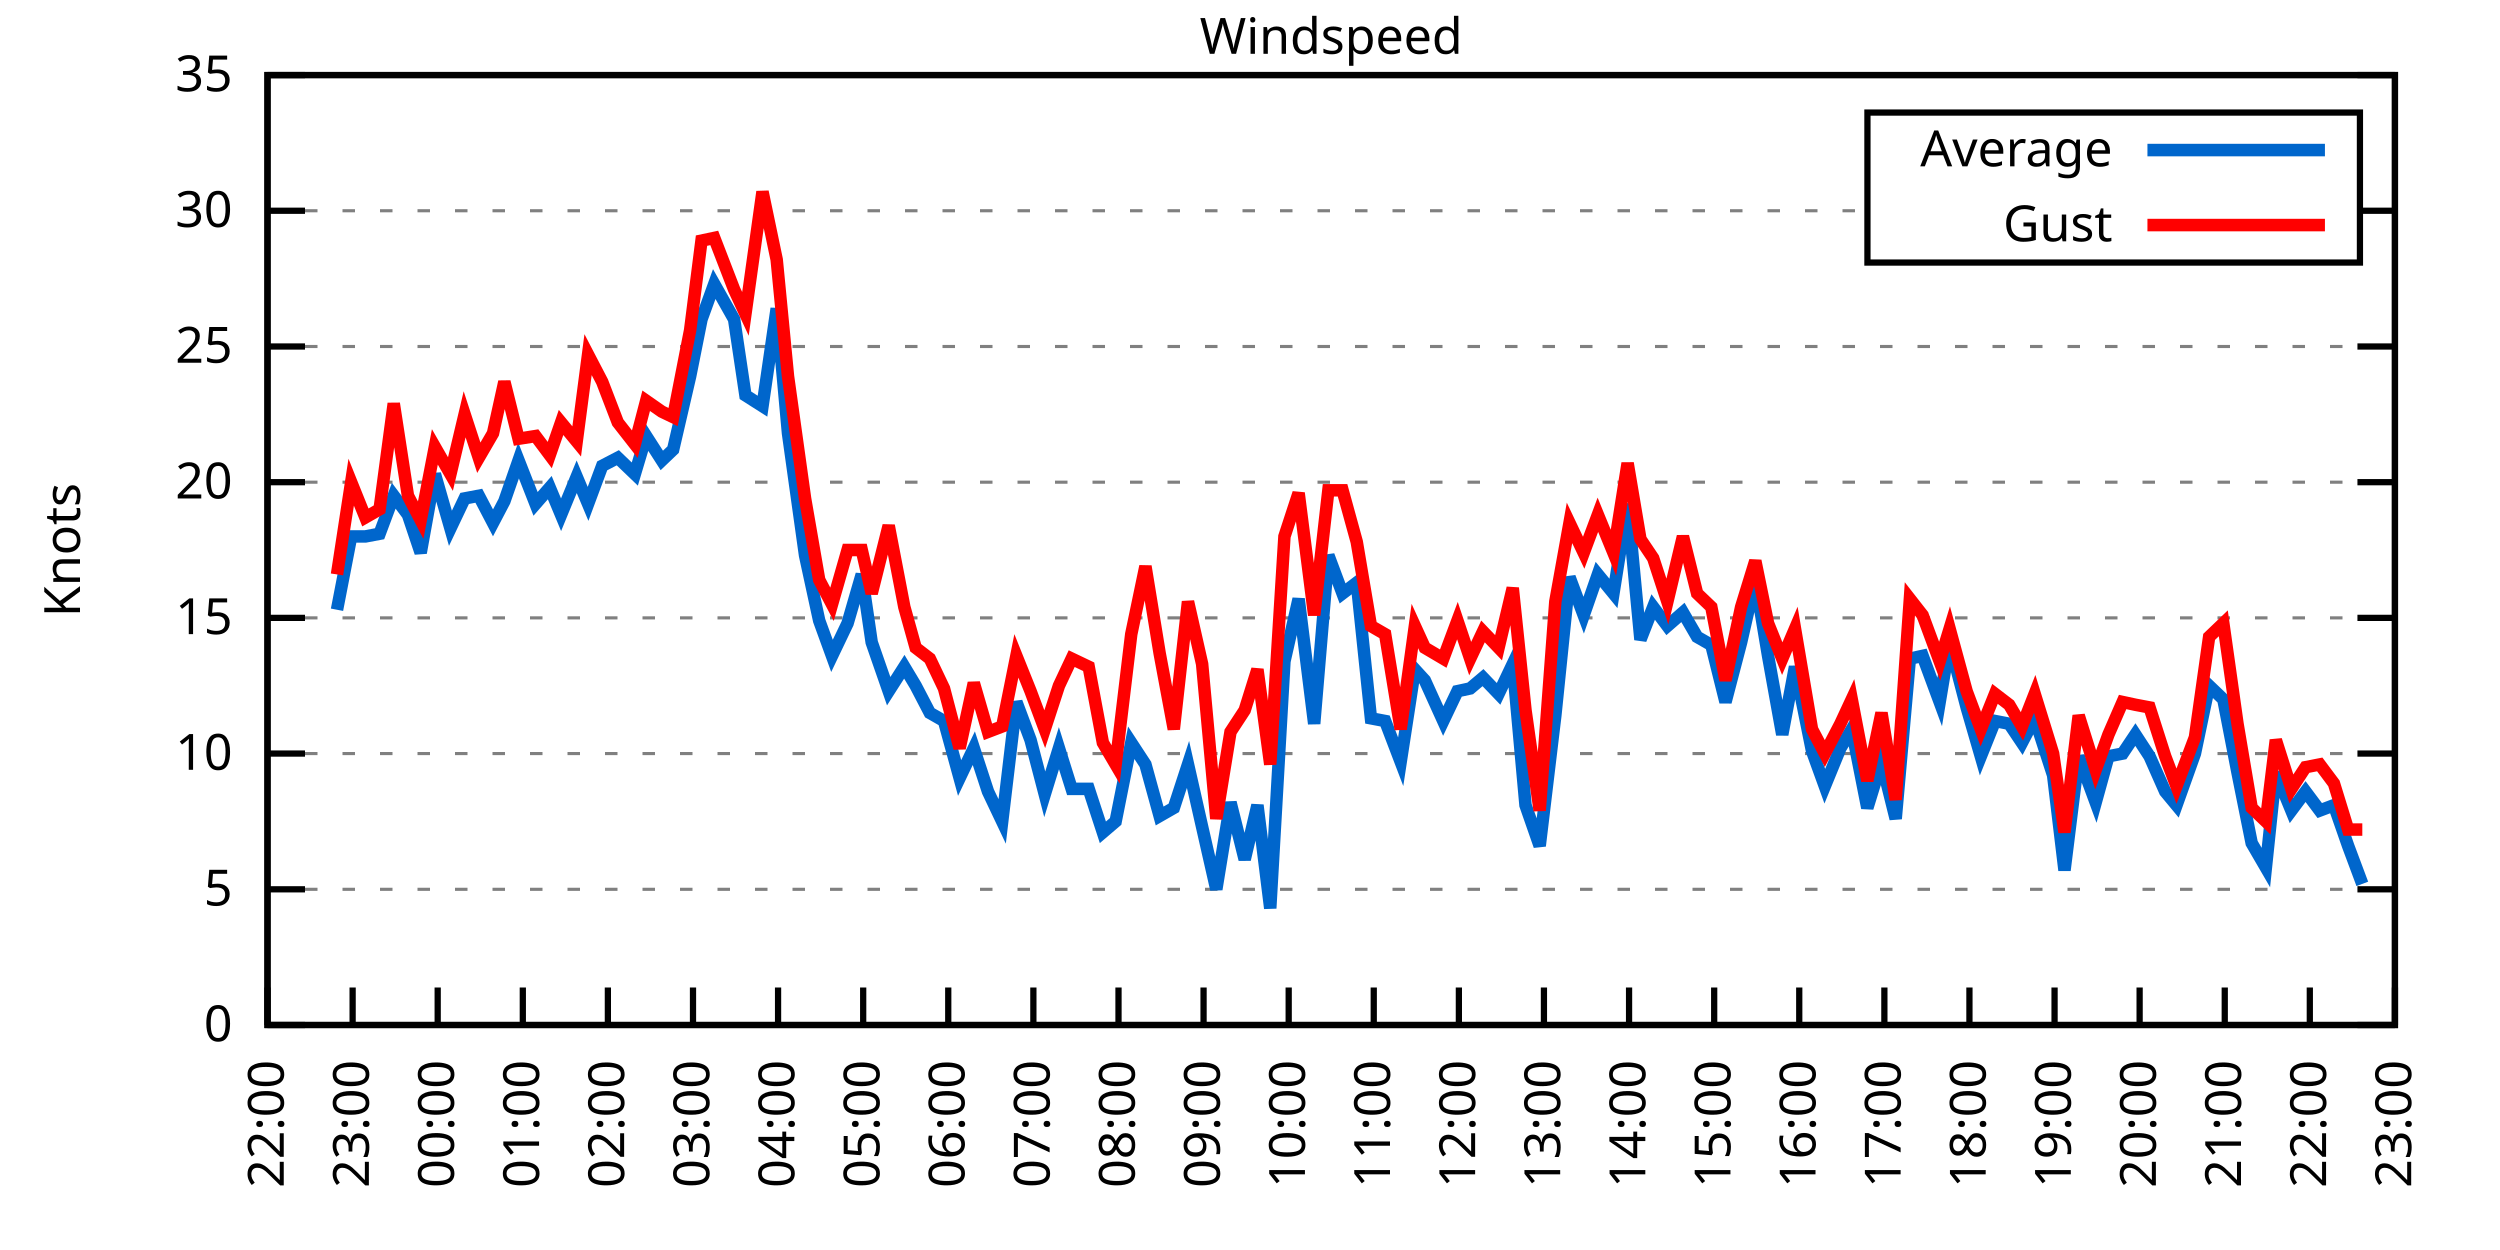
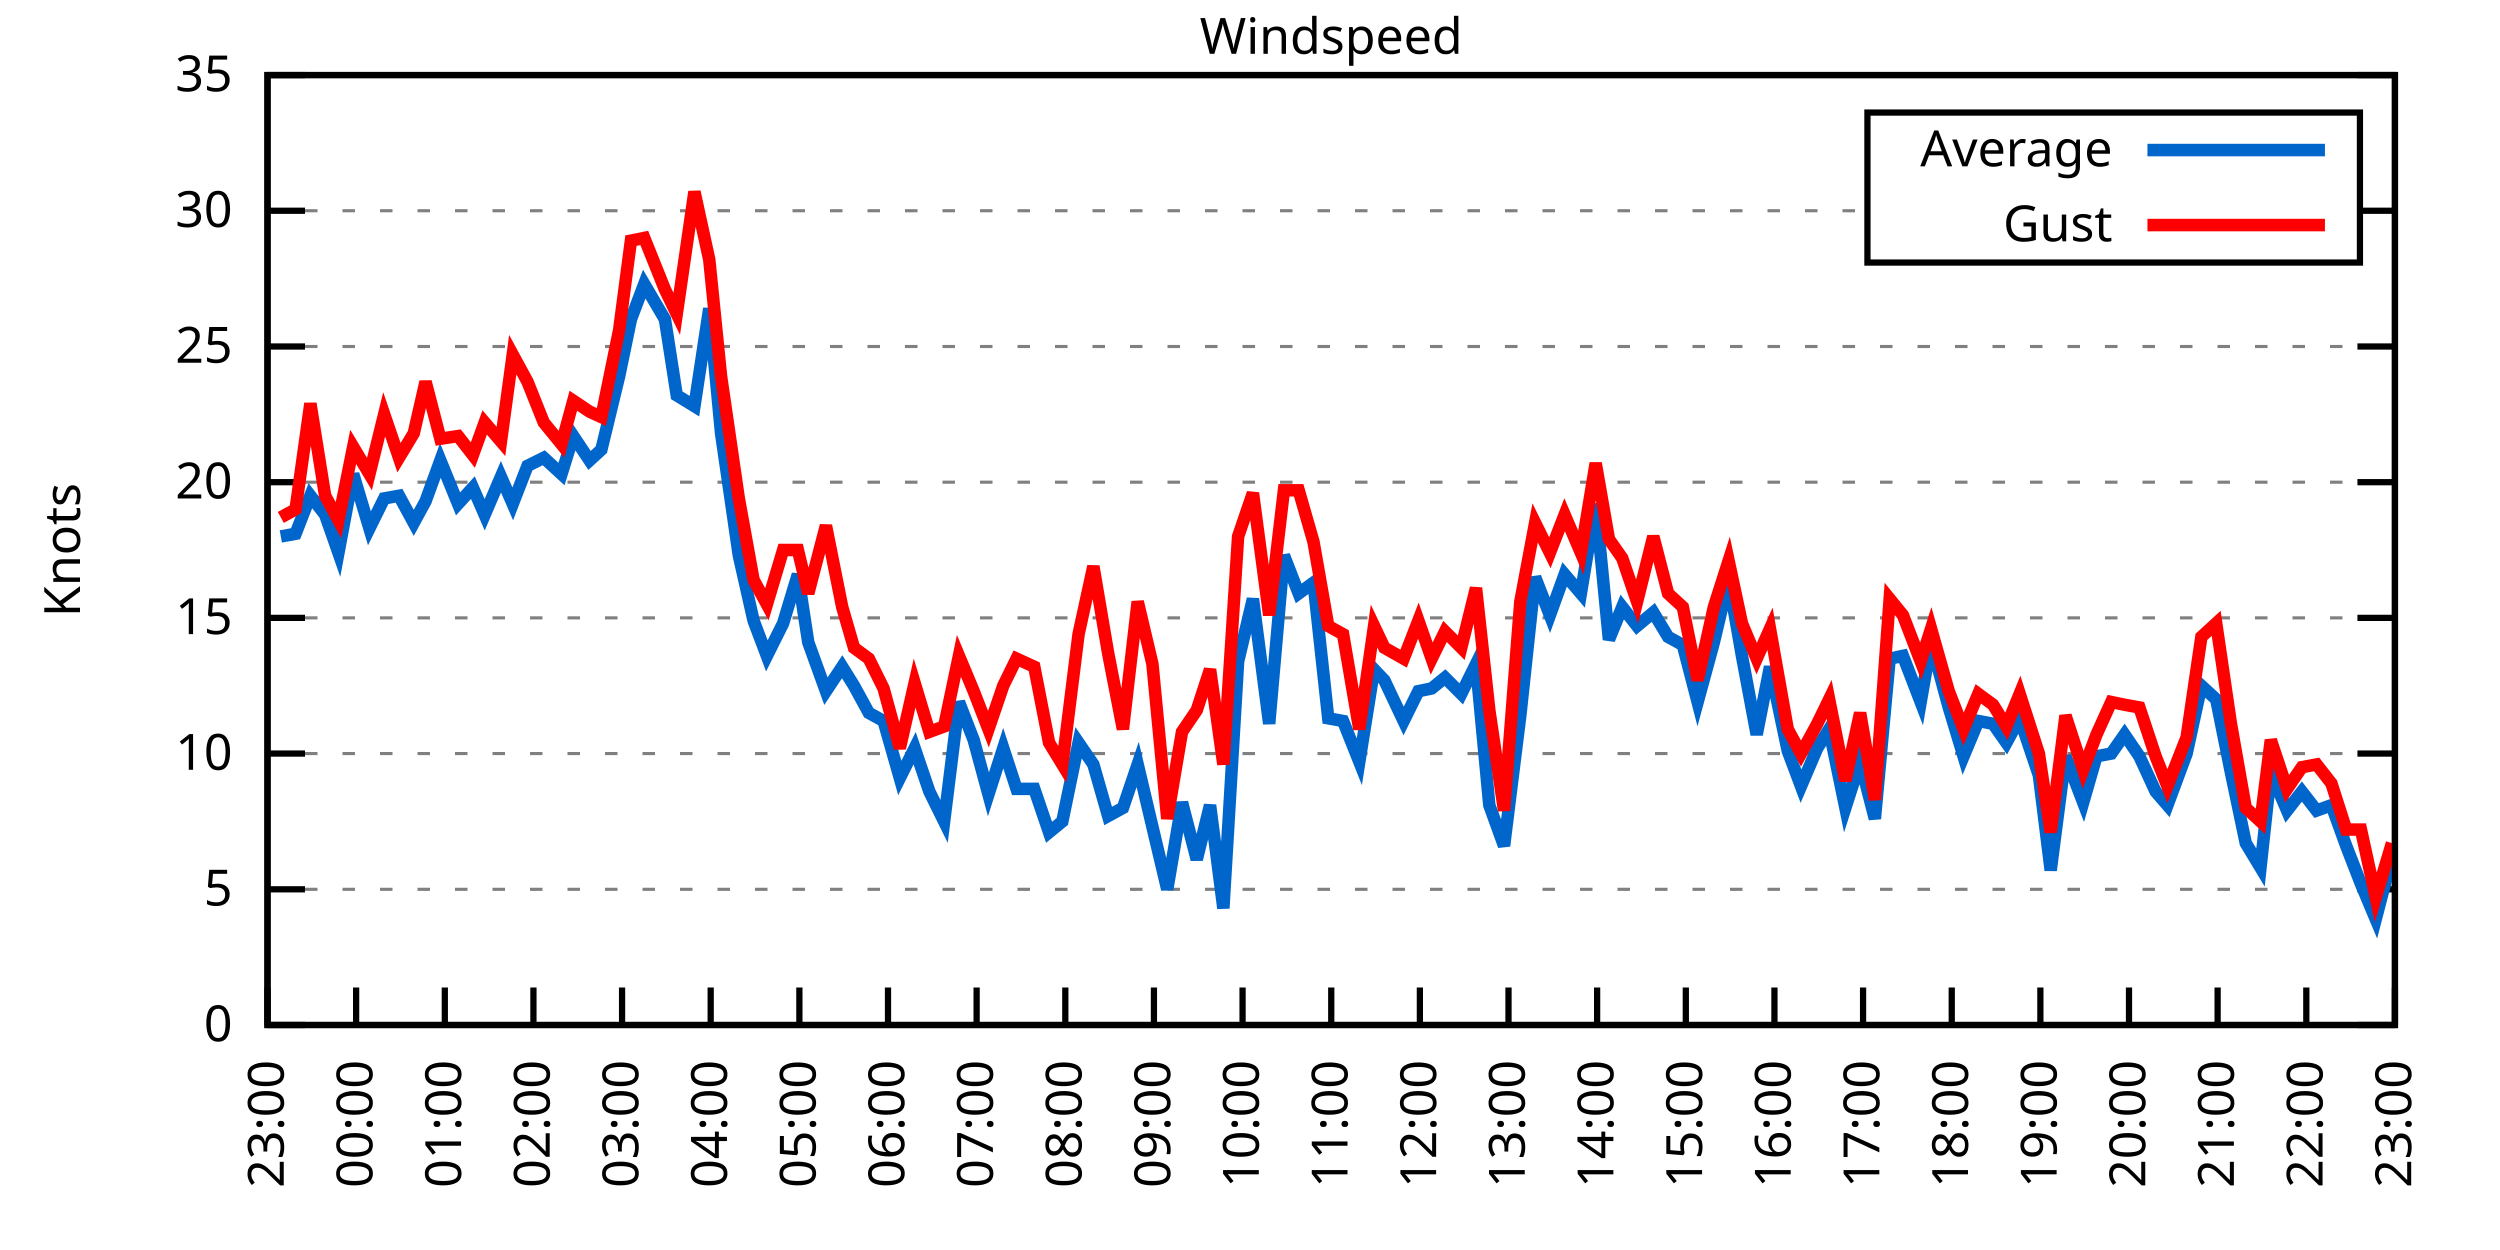
<svg xmlns="http://www.w3.org/2000/svg" xmlns:xlink="http://www.w3.org/1999/xlink" width="400" height="200" viewBox="0 0 400 200">
  <g id="gnuplot_canvas">
    <rect x="0" y="0" width="400" height="200" fill="none" />
    <defs>
      <circle id="gpDot" r="0.5" stroke-width="0.5" stroke="currentColor" />
      <path id="gpPt0" stroke-width="0.333" stroke="currentColor" d="M-1,0 h2 M0,-1 v2" />
      <path id="gpPt1" stroke-width="0.333" stroke="currentColor" d="M-1,-1 L1,1 M1,-1 L-1,1" />
      <path id="gpPt2" stroke-width="0.333" stroke="currentColor" d="M-1,0 L1,0 M0,-1 L0,1 M-1,-1 L1,1 M-1,1 L1,-1" />
      <rect id="gpPt3" stroke-width="0.333" stroke="currentColor" x="-1" y="-1" width="2" height="2" />
      <rect id="gpPt4" stroke-width="0.333" stroke="currentColor" fill="currentColor" x="-1" y="-1" width="2" height="2" />
      <circle id="gpPt5" stroke-width="0.333" stroke="currentColor" cx="0" cy="0" r="1" />
      <use xlink:href="#gpPt5" id="gpPt6" fill="currentColor" stroke="none" />
      <path id="gpPt7" stroke-width="0.333" stroke="currentColor" d="M0,-1.33 L-1.33,0.67 L1.33,0.67 z" />
      <use xlink:href="#gpPt7" id="gpPt8" fill="currentColor" stroke="none" />
      <use xlink:href="#gpPt7" id="gpPt9" stroke="currentColor" transform="rotate(180)" />
      <use xlink:href="#gpPt9" id="gpPt10" fill="currentColor" stroke="none" />
      <use xlink:href="#gpPt3" id="gpPt11" stroke="currentColor" transform="rotate(45)" />
      <use xlink:href="#gpPt11" id="gpPt12" fill="currentColor" stroke="none" />
      <path id="gpPt13" stroke-width="0.333" stroke="currentColor" d="M0,1.330 L1.265,0.411 L0.782,-1.067 L-0.782,-1.076 L-1.265,0.411 z" />
      <use xlink:href="#gpPt13" id="gpPt14" fill="currentColor" stroke="none" />
      <filter id="textbox" filterUnits="objectBoundingBox" x="0" y="0" height="1" width="1">
        <feFlood flood-color="white" flood-opacity="1" result="bgnd" />
        <feComposite in="SourceGraphic" in2="bgnd" operator="atop" />
      </filter>
      <filter id="greybox" filterUnits="objectBoundingBox" x="0" y="0" height="1" width="1">
        <feFlood flood-color="lightgrey" flood-opacity="1" result="grey" />
        <feComposite in="SourceGraphic" in2="grey" operator="atop" />
      </filter>
    </defs>
    <g fill="none" color="white" stroke="currentColor" stroke-width="1.00" stroke-linecap="butt" stroke-linejoin="miter">
</g>
    <g fill="none" color="black" stroke="currentColor" stroke-width="1.00" stroke-linecap="butt" stroke-linejoin="miter">
      <g stroke="none" shape-rendering="crispEdges">
        <polygon fill="rgb(255, 255, 255)" points="42.80,164.00 383.18,164.00 383.18,12.02 42.80,12.02 " />
      </g>
    </g>
    <g fill="none" color="black" stroke="currentColor" stroke-width="1.00" stroke-linecap="butt" stroke-linejoin="miter">
</g>
    <g fill="none" color="black" stroke="black" stroke-width="0.50" stroke-linecap="butt" stroke-linejoin="miter">
</g>
    <g fill="none" color="gray" stroke="currentColor" stroke-width="0.50" stroke-linecap="butt" stroke-linejoin="miter">
      <path stroke="gray" stroke-dasharray="2,4" class="gridline" d="M42.80,164.00 L383.19,164.00  " />
    </g>
    <g fill="none" color="gray" stroke="gray" stroke-width="1.00" stroke-linecap="butt" stroke-linejoin="miter">
</g>
    <g fill="none" color="black" stroke="currentColor" stroke-width="1.00" stroke-linecap="butt" stroke-linejoin="miter">
      <path stroke="black" d="M42.80,164.00 L48.80,164.00 M383.19,164.00 L377.19,164.00  " />
      <g transform="translate(37.20,166.60)" stroke="none" fill="black" font-family="Sans" font-size="8.00" text-anchor="end">
        <text>
          <tspan font-family="Sans"> 0</tspan>
        </text>
      </g>
    </g>
    <g fill="none" color="black" stroke="currentColor" stroke-width="1.00" stroke-linecap="butt" stroke-linejoin="miter">
</g>
    <g fill="none" color="black" stroke="black" stroke-width="0.50" stroke-linecap="butt" stroke-linejoin="miter">
</g>
    <g fill="none" color="gray" stroke="currentColor" stroke-width="0.50" stroke-linecap="butt" stroke-linejoin="miter">
      <path stroke="gray" stroke-dasharray="2,4" class="gridline" d="M42.80,142.29 L383.19,142.29  " />
    </g>
    <g fill="none" color="gray" stroke="gray" stroke-width="1.00" stroke-linecap="butt" stroke-linejoin="miter">
</g>
    <g fill="none" color="black" stroke="currentColor" stroke-width="1.00" stroke-linecap="butt" stroke-linejoin="miter">
      <path stroke="black" d="M42.80,142.29 L48.80,142.29 M383.19,142.29 L377.19,142.29  " />
      <g transform="translate(37.20,144.89)" stroke="none" fill="black" font-family="Sans" font-size="8.00" text-anchor="end">
        <text>
          <tspan font-family="Sans"> 5</tspan>
        </text>
      </g>
    </g>
    <g fill="none" color="black" stroke="currentColor" stroke-width="1.00" stroke-linecap="butt" stroke-linejoin="miter">
</g>
    <g fill="none" color="black" stroke="black" stroke-width="0.50" stroke-linecap="butt" stroke-linejoin="miter">
</g>
    <g fill="none" color="gray" stroke="currentColor" stroke-width="0.50" stroke-linecap="butt" stroke-linejoin="miter">
      <path stroke="gray" stroke-dasharray="2,4" class="gridline" d="M42.80,120.57 L383.19,120.57  " />
    </g>
    <g fill="none" color="gray" stroke="gray" stroke-width="1.00" stroke-linecap="butt" stroke-linejoin="miter">
</g>
    <g fill="none" color="black" stroke="currentColor" stroke-width="1.00" stroke-linecap="butt" stroke-linejoin="miter">
      <path stroke="black" d="M42.80,120.57 L48.80,120.57 M383.19,120.57 L377.19,120.57  " />
      <g transform="translate(37.20,123.17)" stroke="none" fill="black" font-family="Sans" font-size="8.00" text-anchor="end">
        <text>
          <tspan font-family="Sans"> 10</tspan>
        </text>
      </g>
    </g>
    <g fill="none" color="black" stroke="currentColor" stroke-width="1.00" stroke-linecap="butt" stroke-linejoin="miter">
</g>
    <g fill="none" color="black" stroke="black" stroke-width="0.50" stroke-linecap="butt" stroke-linejoin="miter">
</g>
    <g fill="none" color="gray" stroke="currentColor" stroke-width="0.50" stroke-linecap="butt" stroke-linejoin="miter">
      <path stroke="gray" stroke-dasharray="2,4" class="gridline" d="M42.80,98.86 L383.19,98.86  " />
    </g>
    <g fill="none" color="gray" stroke="gray" stroke-width="1.00" stroke-linecap="butt" stroke-linejoin="miter">
</g>
    <g fill="none" color="black" stroke="currentColor" stroke-width="1.00" stroke-linecap="butt" stroke-linejoin="miter">
      <path stroke="black" d="M42.80,98.86 L48.80,98.86 M383.19,98.86 L377.19,98.86  " />
      <g transform="translate(37.20,101.46)" stroke="none" fill="black" font-family="Sans" font-size="8.00" text-anchor="end">
        <text>
          <tspan font-family="Sans"> 15</tspan>
        </text>
      </g>
    </g>
    <g fill="none" color="black" stroke="currentColor" stroke-width="1.00" stroke-linecap="butt" stroke-linejoin="miter">
</g>
    <g fill="none" color="black" stroke="black" stroke-width="0.50" stroke-linecap="butt" stroke-linejoin="miter">
</g>
    <g fill="none" color="gray" stroke="currentColor" stroke-width="0.50" stroke-linecap="butt" stroke-linejoin="miter">
      <path stroke="gray" stroke-dasharray="2,4" class="gridline" d="M42.80,77.15 L383.19,77.15  " />
    </g>
    <g fill="none" color="gray" stroke="gray" stroke-width="1.00" stroke-linecap="butt" stroke-linejoin="miter">
</g>
    <g fill="none" color="black" stroke="currentColor" stroke-width="1.00" stroke-linecap="butt" stroke-linejoin="miter">
      <path stroke="black" d="M42.80,77.15 L48.80,77.15 M383.19,77.15 L377.19,77.15  " />
      <g transform="translate(37.20,79.75)" stroke="none" fill="black" font-family="Sans" font-size="8.00" text-anchor="end">
        <text>
          <tspan font-family="Sans"> 20</tspan>
        </text>
      </g>
    </g>
    <g fill="none" color="black" stroke="currentColor" stroke-width="1.00" stroke-linecap="butt" stroke-linejoin="miter">
</g>
    <g fill="none" color="black" stroke="black" stroke-width="0.50" stroke-linecap="butt" stroke-linejoin="miter">
</g>
    <g fill="none" color="gray" stroke="currentColor" stroke-width="0.50" stroke-linecap="butt" stroke-linejoin="miter">
      <path stroke="gray" stroke-dasharray="2,4" class="gridline" d="M42.80,55.44 L383.19,55.44  " />
    </g>
    <g fill="none" color="gray" stroke="gray" stroke-width="1.00" stroke-linecap="butt" stroke-linejoin="miter">
</g>
    <g fill="none" color="black" stroke="currentColor" stroke-width="1.00" stroke-linecap="butt" stroke-linejoin="miter">
      <path stroke="black" d="M42.80,55.44 L48.80,55.44 M383.19,55.44 L377.19,55.44  " />
      <g transform="translate(37.20,58.04)" stroke="none" fill="black" font-family="Sans" font-size="8.00" text-anchor="end">
        <text>
          <tspan font-family="Sans"> 25</tspan>
        </text>
      </g>
    </g>
    <g fill="none" color="black" stroke="currentColor" stroke-width="1.00" stroke-linecap="butt" stroke-linejoin="miter">
</g>
    <g fill="none" color="black" stroke="black" stroke-width="0.50" stroke-linecap="butt" stroke-linejoin="miter">
</g>
    <g fill="none" color="gray" stroke="currentColor" stroke-width="0.50" stroke-linecap="butt" stroke-linejoin="miter">
      <path stroke="gray" stroke-dasharray="2,4" class="gridline" d="M42.80,33.72 L298.79,33.72 M377.59,33.72 L383.19,33.72  " />
    </g>
    <g fill="none" color="gray" stroke="gray" stroke-width="1.00" stroke-linecap="butt" stroke-linejoin="miter">
</g>
    <g fill="none" color="black" stroke="currentColor" stroke-width="1.00" stroke-linecap="butt" stroke-linejoin="miter">
      <path stroke="black" d="M42.80,33.72 L48.80,33.72 M383.19,33.72 L377.19,33.72  " />
      <g transform="translate(37.20,36.32)" stroke="none" fill="black" font-family="Sans" font-size="8.00" text-anchor="end">
        <text>
          <tspan font-family="Sans"> 30</tspan>
        </text>
      </g>
    </g>
    <g fill="none" color="black" stroke="currentColor" stroke-width="1.00" stroke-linecap="butt" stroke-linejoin="miter">
</g>
    <g fill="none" color="black" stroke="black" stroke-width="0.50" stroke-linecap="butt" stroke-linejoin="miter">
</g>
    <g fill="none" color="gray" stroke="currentColor" stroke-width="0.50" stroke-linecap="butt" stroke-linejoin="miter">
      <path stroke="gray" stroke-dasharray="2,4" class="gridline" d="M42.80,12.01 L383.19,12.01  " />
    </g>
    <g fill="none" color="gray" stroke="gray" stroke-width="1.00" stroke-linecap="butt" stroke-linejoin="miter">
</g>
    <g fill="none" color="black" stroke="currentColor" stroke-width="1.00" stroke-linecap="butt" stroke-linejoin="miter">
      <path stroke="black" d="M42.80,12.01 L48.80,12.01 M383.19,12.01 L377.19,12.01  " />
      <g transform="translate(37.20,14.61)" stroke="none" fill="black" font-family="Sans" font-size="8.00" text-anchor="end">
        <text>
          <tspan font-family="Sans"> 35</tspan>
        </text>
      </g>
    </g>
    <g fill="none" color="black" stroke="currentColor" stroke-width="1.00" stroke-linecap="butt" stroke-linejoin="miter">
      <path stroke="black" d="M42.80,164.00 L42.80,158.00  " />
      <g transform="translate(45.40,169.60) rotate(270.00)" stroke="none" fill="black" font-family="Sans" font-size="8.00" text-anchor="end">
        <text>
-           <tspan font-family="Sans">22:00</tspan>
-         </text>
-       </g>
-     </g>
-     <g fill="none" color="black" stroke="currentColor" stroke-width="1.00" stroke-linecap="butt" stroke-linejoin="miter">
-       <path stroke="black" d="M56.42,164.00 L56.42,158.00  " />
-       <g transform="translate(59.02,169.60) rotate(270.00)" stroke="none" fill="black" font-family="Sans" font-size="8.00" text-anchor="end">
-         <text>
          <tspan font-family="Sans">23:00</tspan>
        </text>
      </g>
    </g>
    <g fill="none" color="black" stroke="currentColor" stroke-width="1.00" stroke-linecap="butt" stroke-linejoin="miter">
-       <path stroke="black" d="M70.03,164.00 L70.03,158.00  " />
-       <g transform="translate(72.63,169.60) rotate(270.00)" stroke="none" fill="black" font-family="Sans" font-size="8.00" text-anchor="end">
+       <path stroke="black" d="M56.98,164.00 L56.98,158.00  " />
+       <g transform="translate(59.58,169.60) rotate(270.00)" stroke="none" fill="black" font-family="Sans" font-size="8.00" text-anchor="end">
        <text>
          <tspan font-family="Sans">00:00</tspan>
        </text>
      </g>
    </g>
    <g fill="none" color="black" stroke="currentColor" stroke-width="1.00" stroke-linecap="butt" stroke-linejoin="miter">
-       <path stroke="black" d="M83.65,164.00 L83.65,158.00  " />
-       <g transform="translate(86.25,169.60) rotate(270.00)" stroke="none" fill="black" font-family="Sans" font-size="8.00" text-anchor="end">
+       <path stroke="black" d="M71.17,164.00 L71.17,158.00  " />
+       <g transform="translate(73.77,169.60) rotate(270.00)" stroke="none" fill="black" font-family="Sans" font-size="8.00" text-anchor="end">
        <text>
          <tspan font-family="Sans">01:00</tspan>
        </text>
      </g>
    </g>
    <g fill="none" color="black" stroke="currentColor" stroke-width="1.00" stroke-linecap="butt" stroke-linejoin="miter">
-       <path stroke="black" d="M97.26,164.00 L97.26,158.00  " />
-       <g transform="translate(99.86,169.60) rotate(270.00)" stroke="none" fill="black" font-family="Sans" font-size="8.00" text-anchor="end">
+       <path stroke="black" d="M85.35,164.00 L85.35,158.00  " />
+       <g transform="translate(87.95,169.60) rotate(270.00)" stroke="none" fill="black" font-family="Sans" font-size="8.00" text-anchor="end">
        <text>
          <tspan font-family="Sans">02:00</tspan>
        </text>
      </g>
    </g>
    <g fill="none" color="black" stroke="currentColor" stroke-width="1.00" stroke-linecap="butt" stroke-linejoin="miter">
-       <path stroke="black" d="M110.88,164.00 L110.88,158.00  " />
-       <g transform="translate(113.48,169.60) rotate(270.00)" stroke="none" fill="black" font-family="Sans" font-size="8.00" text-anchor="end">
+       <path stroke="black" d="M99.53,164.00 L99.53,158.00  " />
+       <g transform="translate(102.13,169.60) rotate(270.00)" stroke="none" fill="black" font-family="Sans" font-size="8.00" text-anchor="end">
        <text>
          <tspan font-family="Sans">03:00</tspan>
        </text>
      </g>
    </g>
    <g fill="none" color="black" stroke="currentColor" stroke-width="1.00" stroke-linecap="butt" stroke-linejoin="miter">
-       <path stroke="black" d="M124.49,164.00 L124.49,158.00  " />
-       <g transform="translate(127.09,169.60) rotate(270.00)" stroke="none" fill="black" font-family="Sans" font-size="8.00" text-anchor="end">
+       <path stroke="black" d="M113.71,164.00 L113.71,158.00  " />
+       <g transform="translate(116.31,169.60) rotate(270.00)" stroke="none" fill="black" font-family="Sans" font-size="8.00" text-anchor="end">
        <text>
          <tspan font-family="Sans">04:00</tspan>
        </text>
      </g>
    </g>
    <g fill="none" color="black" stroke="currentColor" stroke-width="1.00" stroke-linecap="butt" stroke-linejoin="miter">
-       <path stroke="black" d="M138.11,164.00 L138.11,158.00  " />
-       <g transform="translate(140.71,169.60) rotate(270.00)" stroke="none" fill="black" font-family="Sans" font-size="8.00" text-anchor="end">
+       <path stroke="black" d="M127.90,164.00 L127.90,158.00  " />
+       <g transform="translate(130.50,169.60) rotate(270.00)" stroke="none" fill="black" font-family="Sans" font-size="8.00" text-anchor="end">
        <text>
          <tspan font-family="Sans">05:00</tspan>
        </text>
      </g>
    </g>
    <g fill="none" color="black" stroke="currentColor" stroke-width="1.00" stroke-linecap="butt" stroke-linejoin="miter">
-       <path stroke="black" d="M151.72,164.00 L151.72,158.00  " />
-       <g transform="translate(154.32,169.60) rotate(270.00)" stroke="none" fill="black" font-family="Sans" font-size="8.00" text-anchor="end">
+       <path stroke="black" d="M142.08,164.00 L142.08,158.00  " />
+       <g transform="translate(144.68,169.60) rotate(270.00)" stroke="none" fill="black" font-family="Sans" font-size="8.00" text-anchor="end">
        <text>
          <tspan font-family="Sans">06:00</tspan>
        </text>
      </g>
    </g>
    <g fill="none" color="black" stroke="currentColor" stroke-width="1.00" stroke-linecap="butt" stroke-linejoin="miter">
-       <path stroke="black" d="M165.34,164.00 L165.34,158.00  " />
-       <g transform="translate(167.94,169.60) rotate(270.00)" stroke="none" fill="black" font-family="Sans" font-size="8.00" text-anchor="end">
+       <path stroke="black" d="M156.26,164.00 L156.26,158.00  " />
+       <g transform="translate(158.86,169.60) rotate(270.00)" stroke="none" fill="black" font-family="Sans" font-size="8.00" text-anchor="end">
        <text>
          <tspan font-family="Sans">07:00</tspan>
        </text>
      </g>
    </g>
    <g fill="none" color="black" stroke="currentColor" stroke-width="1.00" stroke-linecap="butt" stroke-linejoin="miter">
-       <path stroke="black" d="M178.96,164.00 L178.96,158.00  " />
-       <g transform="translate(181.56,169.60) rotate(270.00)" stroke="none" fill="black" font-family="Sans" font-size="8.00" text-anchor="end">
+       <path stroke="black" d="M170.45,164.00 L170.45,158.00  " />
+       <g transform="translate(173.05,169.60) rotate(270.00)" stroke="none" fill="black" font-family="Sans" font-size="8.00" text-anchor="end">
        <text>
          <tspan font-family="Sans">08:00</tspan>
        </text>
      </g>
    </g>
    <g fill="none" color="black" stroke="currentColor" stroke-width="1.00" stroke-linecap="butt" stroke-linejoin="miter">
-       <path stroke="black" d="M192.57,164.00 L192.57,158.00  " />
-       <g transform="translate(195.17,169.60) rotate(270.00)" stroke="none" fill="black" font-family="Sans" font-size="8.00" text-anchor="end">
+       <path stroke="black" d="M184.63,164.00 L184.63,158.00  " />
+       <g transform="translate(187.23,169.60) rotate(270.00)" stroke="none" fill="black" font-family="Sans" font-size="8.00" text-anchor="end">
        <text>
          <tspan font-family="Sans">09:00</tspan>
        </text>
      </g>
    </g>
    <g fill="none" color="black" stroke="currentColor" stroke-width="1.00" stroke-linecap="butt" stroke-linejoin="miter">
-       <path stroke="black" d="M206.19,164.00 L206.19,158.00  " />
-       <g transform="translate(208.79,169.60) rotate(270.00)" stroke="none" fill="black" font-family="Sans" font-size="8.00" text-anchor="end">
+       <path stroke="black" d="M198.81,164.00 L198.81,158.00  " />
+       <g transform="translate(201.41,169.60) rotate(270.00)" stroke="none" fill="black" font-family="Sans" font-size="8.00" text-anchor="end">
        <text>
          <tspan font-family="Sans">10:00</tspan>
        </text>
      </g>
    </g>
    <g fill="none" color="black" stroke="currentColor" stroke-width="1.00" stroke-linecap="butt" stroke-linejoin="miter">
-       <path stroke="black" d="M219.80,164.00 L219.80,158.00  " />
-       <g transform="translate(222.40,169.60) rotate(270.00)" stroke="none" fill="black" font-family="Sans" font-size="8.00" text-anchor="end">
+       <path stroke="black" d="M213.00,164.00 L213.00,158.00  " />
+       <g transform="translate(215.60,169.60) rotate(270.00)" stroke="none" fill="black" font-family="Sans" font-size="8.00" text-anchor="end">
        <text>
          <tspan font-family="Sans">11:00</tspan>
        </text>
      </g>
    </g>
    <g fill="none" color="black" stroke="currentColor" stroke-width="1.00" stroke-linecap="butt" stroke-linejoin="miter">
-       <path stroke="black" d="M233.42,164.00 L233.42,158.00  " />
-       <g transform="translate(236.02,169.60) rotate(270.00)" stroke="none" fill="black" font-family="Sans" font-size="8.00" text-anchor="end">
+       <path stroke="black" d="M227.18,164.00 L227.18,158.00  " />
+       <g transform="translate(229.78,169.60) rotate(270.00)" stroke="none" fill="black" font-family="Sans" font-size="8.00" text-anchor="end">
        <text>
          <tspan font-family="Sans">12:00</tspan>
        </text>
      </g>
    </g>
    <g fill="none" color="black" stroke="currentColor" stroke-width="1.00" stroke-linecap="butt" stroke-linejoin="miter">
-       <path stroke="black" d="M247.03,164.00 L247.03,158.00  " />
-       <g transform="translate(249.63,169.60) rotate(270.00)" stroke="none" fill="black" font-family="Sans" font-size="8.00" text-anchor="end">
+       <path stroke="black" d="M241.36,164.00 L241.36,158.00  " />
+       <g transform="translate(243.96,169.60) rotate(270.00)" stroke="none" fill="black" font-family="Sans" font-size="8.00" text-anchor="end">
        <text>
          <tspan font-family="Sans">13:00</tspan>
        </text>
      </g>
    </g>
    <g fill="none" color="black" stroke="currentColor" stroke-width="1.00" stroke-linecap="butt" stroke-linejoin="miter">
-       <path stroke="black" d="M260.65,164.00 L260.65,158.00  " />
-       <g transform="translate(263.25,169.60) rotate(270.00)" stroke="none" fill="black" font-family="Sans" font-size="8.00" text-anchor="end">
+       <path stroke="black" d="M255.54,164.00 L255.54,158.00  " />
+       <g transform="translate(258.14,169.60) rotate(270.00)" stroke="none" fill="black" font-family="Sans" font-size="8.00" text-anchor="end">
        <text>
          <tspan font-family="Sans">14:00</tspan>
        </text>
      </g>
    </g>
    <g fill="none" color="black" stroke="currentColor" stroke-width="1.00" stroke-linecap="butt" stroke-linejoin="miter">
-       <path stroke="black" d="M274.27,164.00 L274.27,158.00  " />
-       <g transform="translate(276.87,169.60) rotate(270.00)" stroke="none" fill="black" font-family="Sans" font-size="8.00" text-anchor="end">
+       <path stroke="black" d="M269.73,164.00 L269.73,158.00  " />
+       <g transform="translate(272.33,169.60) rotate(270.00)" stroke="none" fill="black" font-family="Sans" font-size="8.00" text-anchor="end">
        <text>
          <tspan font-family="Sans">15:00</tspan>
        </text>
      </g>
    </g>
    <g fill="none" color="black" stroke="currentColor" stroke-width="1.00" stroke-linecap="butt" stroke-linejoin="miter">
-       <path stroke="black" d="M287.88,164.00 L287.88,158.00  " />
-       <g transform="translate(290.48,169.60) rotate(270.00)" stroke="none" fill="black" font-family="Sans" font-size="8.00" text-anchor="end">
+       <path stroke="black" d="M283.91,164.00 L283.91,158.00  " />
+       <g transform="translate(286.51,169.60) rotate(270.00)" stroke="none" fill="black" font-family="Sans" font-size="8.00" text-anchor="end">
        <text>
          <tspan font-family="Sans">16:00</tspan>
        </text>
      </g>
    </g>
    <g fill="none" color="black" stroke="currentColor" stroke-width="1.00" stroke-linecap="butt" stroke-linejoin="miter">
-       <path stroke="black" d="M301.50,164.00 L301.50,158.00  " />
-       <g transform="translate(304.10,169.60) rotate(270.00)" stroke="none" fill="black" font-family="Sans" font-size="8.00" text-anchor="end">
+       <path stroke="black" d="M298.09,164.00 L298.09,158.00  " />
+       <g transform="translate(300.69,169.60) rotate(270.00)" stroke="none" fill="black" font-family="Sans" font-size="8.00" text-anchor="end">
        <text>
          <tspan font-family="Sans">17:00</tspan>
        </text>
      </g>
    </g>
    <g fill="none" color="black" stroke="currentColor" stroke-width="1.00" stroke-linecap="butt" stroke-linejoin="miter">
-       <path stroke="black" d="M315.11,164.00 L315.11,158.00  " />
-       <g transform="translate(317.71,169.60) rotate(270.00)" stroke="none" fill="black" font-family="Sans" font-size="8.00" text-anchor="end">
+       <path stroke="black" d="M312.28,164.00 L312.28,158.00  " />
+       <g transform="translate(314.88,169.60) rotate(270.00)" stroke="none" fill="black" font-family="Sans" font-size="8.00" text-anchor="end">
        <text>
          <tspan font-family="Sans">18:00</tspan>
        </text>
      </g>
    </g>
    <g fill="none" color="black" stroke="currentColor" stroke-width="1.00" stroke-linecap="butt" stroke-linejoin="miter">
-       <path stroke="black" d="M328.73,164.00 L328.73,158.00  " />
-       <g transform="translate(331.33,169.60) rotate(270.00)" stroke="none" fill="black" font-family="Sans" font-size="8.00" text-anchor="end">
+       <path stroke="black" d="M326.46,164.00 L326.46,158.00  " />
+       <g transform="translate(329.06,169.60) rotate(270.00)" stroke="none" fill="black" font-family="Sans" font-size="8.00" text-anchor="end">
        <text>
          <tspan font-family="Sans">19:00</tspan>
        </text>
      </g>
    </g>
    <g fill="none" color="black" stroke="currentColor" stroke-width="1.00" stroke-linecap="butt" stroke-linejoin="miter">
-       <path stroke="black" d="M342.34,164.00 L342.34,158.00  " />
-       <g transform="translate(344.94,169.60) rotate(270.00)" stroke="none" fill="black" font-family="Sans" font-size="8.00" text-anchor="end">
+       <path stroke="black" d="M340.64,164.00 L340.64,158.00  " />
+       <g transform="translate(343.24,169.60) rotate(270.00)" stroke="none" fill="black" font-family="Sans" font-size="8.00" text-anchor="end">
        <text>
          <tspan font-family="Sans">20:00</tspan>
        </text>
      </g>
    </g>
    <g fill="none" color="black" stroke="currentColor" stroke-width="1.00" stroke-linecap="butt" stroke-linejoin="miter">
-       <path stroke="black" d="M355.96,164.00 L355.96,158.00  " />
-       <g transform="translate(358.56,169.60) rotate(270.00)" stroke="none" fill="black" font-family="Sans" font-size="8.00" text-anchor="end">
+       <path stroke="black" d="M354.82,164.00 L354.82,158.00  " />
+       <g transform="translate(357.42,169.60) rotate(270.00)" stroke="none" fill="black" font-family="Sans" font-size="8.00" text-anchor="end">
        <text>
          <tspan font-family="Sans">21:00</tspan>
        </text>
      </g>
    </g>
    <g fill="none" color="black" stroke="currentColor" stroke-width="1.00" stroke-linecap="butt" stroke-linejoin="miter">
-       <path stroke="black" d="M369.57,164.00 L369.57,158.00  " />
-       <g transform="translate(372.17,169.60) rotate(270.00)" stroke="none" fill="black" font-family="Sans" font-size="8.00" text-anchor="end">
+       <path stroke="black" d="M369.01,164.00 L369.01,158.00  " />
+       <g transform="translate(371.61,169.60) rotate(270.00)" stroke="none" fill="black" font-family="Sans" font-size="8.00" text-anchor="end">
        <text>
          <tspan font-family="Sans">22:00</tspan>
        </text>
      </g>
    </g>
    <g fill="none" color="black" stroke="currentColor" stroke-width="1.00" stroke-linecap="butt" stroke-linejoin="miter">
      <path stroke="black" d="M383.19,164.00 L383.19,158.00  " />
      <g transform="translate(385.79,169.60) rotate(270.00)" stroke="none" fill="black" font-family="Sans" font-size="8.00" text-anchor="end">
        <text>
          <tspan font-family="Sans">23:00</tspan>
        </text>
      </g>
    </g>
    <g fill="none" color="black" stroke="currentColor" stroke-width="1.00" stroke-linecap="butt" stroke-linejoin="miter">
</g>
    <g fill="none" color="black" stroke="currentColor" stroke-width="1.00" stroke-linecap="butt" stroke-linejoin="miter">
      <path stroke="black" d="M42.80,12.01 L42.80,164.00 L383.19,164.00 L383.19,12.01 L42.80,12.01 Z  " />
    </g>
    <g fill="none" color="black" stroke="currentColor" stroke-width="1.00" stroke-linecap="butt" stroke-linejoin="miter">
</g>
    <g fill="none" color="black" stroke="currentColor" stroke-width="1.00" stroke-linecap="butt" stroke-linejoin="miter">
      <path stroke="black" d="M298.79,42.01 L298.79,18.01 L377.59,18.01 L377.59,42.01 L298.79,42.01 Z  " />
    </g>
    <g id="Windspeed_plot_1">
      <g fill="none" color="white" stroke="black" stroke-width="2.00" stroke-linecap="butt" stroke-linejoin="miter">
</g>
      <g fill="none" color="black" stroke="currentColor" stroke-width="2.00" stroke-linecap="butt" stroke-linejoin="miter">
        <g transform="translate(337.99,26.61)" stroke="none" fill="black" font-family="Sans" font-size="8.00" text-anchor="end">
          <text>
            <tspan font-family="Sans">Average</tspan>
          </text>
        </g>
      </g>
      <g fill="none" color="black" stroke="currentColor" stroke-width="2.00" stroke-linecap="butt" stroke-linejoin="miter">
-         <path stroke="rgb(  0, 102, 204)" d="M343.59,24.01 L371.99,24.01 M53.92,97.56 L56.19,85.83 L58.46,85.83 L60.73,85.40 L63.00,79.32 L65.27,82.36   L67.31,88.44 L69.58,75.85 L72.07,84.53 L74.34,79.75 L76.61,79.32 L78.88,83.66 L80.70,80.19 L82.97,73.67   L85.69,80.62 L87.96,78.02 L89.77,82.36 L92.27,76.28 L94.09,80.62 L96.35,74.54 L98.85,73.24 L101.57,75.85   L103.39,69.77 L105.89,73.67 L107.70,71.94 L110.42,60.21 L112.24,51.09 L114.28,45.45 L117.46,51.09 L119.27,63.25   L122.00,64.99 L124.27,49.36 L126.08,69.33 L128.81,88.87 L131.07,99.30 L133.12,104.94 L135.61,99.73 L137.88,91.91   L139.47,102.77 L142.19,110.59 L144.69,106.68 L146.51,109.72 L148.77,114.06 L151.04,115.36 L153.54,124.48 L155.81,119.71   L158.08,126.65 L160.35,131.43 L162.62,112.32 L164.89,118.40 L167.16,127.09 L169.43,119.71 L171.47,126.22 L174.19,126.22   L176.46,133.17 L178.50,131.43 L181.00,118.84 L183.27,122.31 L185.54,130.56 L187.81,129.26 L190.08,122.31 L192.34,132.30   L194.61,142.29 L196.88,128.39 L199.15,137.51 L201.19,128.83 L203.24,145.33 L205.51,105.81 L207.78,95.82 L210.27,115.80   L212.54,88.87 L214.81,94.95 L217.08,93.22 L219.35,114.93 L221.62,115.36 L224.11,121.88 L226.38,107.11 L227.97,108.85   L230.92,115.36 L233.19,110.59 L235.23,110.15 L237.28,108.42 L239.77,111.02 L242.04,106.24 L244.08,128.83 L246.35,135.34   L248.85,114.49 L251.12,92.35 L253.39,98.43 L255.66,91.91 L258.15,94.95 L260.42,80.62 L262.47,102.34 L264.51,97.12   L266.78,100.16 L269.27,97.99 L271.54,101.90 L273.81,103.20 L276.08,112.32 L278.58,102.77 L280.85,92.78 L282.89,104.94   L285.16,117.53 L287.20,106.68 L289.92,120.14 L291.97,125.79 L294.46,119.71 L296.28,116.67 L298.77,129.26 L301.04,121.88   L303.31,131.00 L305.58,105.38 L307.62,104.94 L310.35,112.32 L311.94,102.77 L314.66,113.19 L316.93,121.01 L319.20,115.36   L321.47,115.80 L323.51,118.84 L325.55,114.93 L328.50,124.05 L330.32,139.25 L332.59,121.01 L335.31,128.39 L337.35,121.01   L339.62,120.57 L341.66,117.53 L343.93,121.01 L346.43,126.65 L348.24,128.83 L351.19,120.57 L353.46,109.72 L355.73,111.89   L358.00,123.61 L360.27,134.90 L362.54,138.81 L364.13,123.61 L366.62,129.69 L368.89,126.65 L371.16,129.69 L373.43,128.83   L375.70,135.34 L377.97,141.42  " />
+         <path stroke="rgb(  0, 102, 204)" d="M343.59,24.01 L371.99,24.01 M44.93,85.83 L47.29,85.40 L49.66,79.32 L52.02,82.36 L54.15,88.44 L56.51,75.85   L59.11,84.53 L61.47,79.75 L63.84,79.32 L66.20,83.66 L68.09,80.19 L70.46,73.67 L73.29,80.62 L75.66,78.02   L77.55,82.36 L80.15,76.28 L82.04,80.62 L84.40,74.54 L87.00,73.24 L89.84,75.85 L91.73,69.77 L94.33,73.67   L96.22,71.94 L99.06,60.21 L100.95,51.09 L103.08,45.45 L106.39,51.09 L108.28,63.25 L111.11,64.99 L113.48,49.36   L115.37,69.33 L118.21,88.87 L120.57,99.30 L122.70,104.94 L125.30,99.73 L127.66,91.91 L129.32,102.77 L132.15,110.59   L134.75,106.68 L136.64,109.72 L139.01,114.06 L141.37,115.36 L143.97,124.48 L146.34,119.71 L148.70,126.65 L151.06,131.43   L153.43,112.32 L155.79,118.40 L158.15,127.09 L160.52,119.71 L162.65,126.22 L165.48,126.22 L167.85,133.17 L169.97,131.43   L172.57,118.84 L174.94,122.31 L177.30,130.56 L179.67,129.26 L182.03,122.31 L184.39,132.30 L186.76,142.29 L189.12,128.39   L191.48,137.51 L193.61,128.83 L195.74,145.33 L198.10,105.81 L200.47,95.82 L203.07,115.80 L205.43,88.87 L207.79,94.95   L210.16,93.22 L212.52,114.93 L214.89,115.36 L217.49,121.88 L219.85,107.11 L221.50,108.85 L224.58,115.36 L226.94,110.59   L229.07,110.15 L231.20,108.42 L233.80,111.02 L236.16,106.24 L238.29,128.83 L240.65,135.34 L243.25,114.49 L245.62,92.35   L247.98,98.43 L250.34,91.91 L252.94,94.95 L255.31,80.62 L257.43,102.34 L259.56,97.12 L261.93,100.16 L264.53,97.99   L266.89,101.90 L269.25,103.20 L271.62,112.32 L274.22,102.77 L276.58,92.78 L278.71,104.94 L281.07,117.53 L283.20,106.68   L286.04,120.14 L288.16,125.79 L290.76,119.71 L292.66,116.67 L295.26,129.26 L297.62,121.88 L299.98,131.00 L302.35,105.38   L304.47,104.94 L307.31,112.32 L308.97,102.77 L311.80,113.19 L314.17,121.01 L316.53,115.36 L318.89,115.80 L321.02,118.84   L323.15,114.93 L326.22,124.05 L328.11,139.25 L330.48,121.01 L333.31,128.39 L335.44,121.01 L337.80,120.57 L339.93,117.53   L342.30,121.01 L344.90,126.65 L346.79,128.83 L349.86,120.57 L352.22,109.72 L354.59,111.89 L356.95,123.61 L359.32,134.90   L361.68,138.81 L363.33,123.61 L365.93,129.69 L368.30,126.65 L370.66,129.69 L373.03,128.83 L375.39,135.34 L377.75,141.42   L380.12,147.06 L382.72,137.08  " />
      </g>
    </g>
    <g id="Windspeed_plot_2">
      <g fill="none" color="black" stroke="currentColor" stroke-width="2.00" stroke-linecap="butt" stroke-linejoin="miter">
        <g transform="translate(337.99,38.61)" stroke="none" fill="black" font-family="Sans" font-size="8.00" text-anchor="end">
          <text>
            <tspan font-family="Sans">Gust</tspan>
          </text>
        </g>
      </g>
      <g fill="none" color="black" stroke="currentColor" stroke-width="2.00" stroke-linecap="butt" stroke-linejoin="miter">
-         <path stroke="rgb(255,   0,   0)" d="M343.59,36.01 L371.99,36.01 M53.92,91.91 L56.19,77.15 L58.46,82.79 L60.73,81.49 L63.00,64.56 L65.27,79.32   L67.31,83.23 L69.58,71.50 L72.07,75.85 L74.34,66.29 L76.61,73.24 L78.88,69.33 L80.70,61.08 L82.97,70.20   L85.69,69.77 L87.96,72.81 L89.77,67.59 L92.27,70.63 L94.09,56.74 L96.35,61.08 L98.85,67.59 L101.57,71.07   L103.39,64.12 L105.89,65.86 L107.70,66.73 L110.42,52.83 L112.24,38.50 L114.28,38.07 L117.46,46.32 L119.27,50.22   L122.00,30.68 L124.27,41.54 L126.08,60.21 L128.81,79.75 L131.07,92.78 L133.12,96.69 L135.61,88.00 L137.88,88.00   L139.47,94.95 L142.19,84.10 L144.69,97.12 L146.51,103.64 L148.77,105.38 L151.04,110.15 L153.54,119.71 L155.81,109.28   L158.08,117.10 L160.35,116.23 L162.62,104.94 L164.89,110.59 L167.16,116.67 L169.43,109.72 L171.47,105.38 L174.19,106.68   L176.46,118.84 L178.50,122.31 L181.00,101.47 L183.27,90.61 L185.54,104.51 L187.81,116.67 L190.08,96.26 L192.34,106.24   L194.61,131.00 L196.88,117.10 L199.15,113.63 L201.19,107.11 L203.24,122.31 L205.51,85.83 L207.78,78.89 L210.27,98.43   L212.54,78.45 L214.81,78.45 L217.08,86.70 L219.35,100.16 L221.62,101.47 L224.11,116.67 L226.38,100.16 L227.97,103.64   L230.92,105.38 L233.19,99.30 L235.23,105.38 L237.28,101.03 L239.77,103.64 L242.04,94.08 L244.08,113.63 L246.35,129.69   L248.85,96.26 L251.12,83.66 L253.39,88.44 L255.66,82.36 L258.15,88.44 L260.42,74.11 L262.47,86.27 L264.51,89.31   L266.78,96.26 L269.27,85.83 L271.54,94.95 L273.81,97.12 L276.08,108.85 L278.58,97.12 L280.85,89.74 L282.89,99.73   L285.16,105.38 L287.20,100.60 L289.92,116.67 L291.97,120.57 L294.46,115.80 L296.28,111.89 L298.77,124.92 L301.04,114.06   L303.31,127.96 L305.58,95.82 L307.62,98.43 L310.35,105.81 L311.94,100.60 L314.66,110.59 L316.93,116.67 L319.20,111.02   L321.47,112.76 L323.51,116.23 L325.55,111.02 L328.50,120.57 L330.32,133.17 L332.59,114.49 L335.31,123.18 L337.35,117.53   L339.62,112.32 L341.66,112.76 L343.93,113.19 L346.43,121.01 L348.24,125.79 L351.19,117.97 L353.46,101.90 L355.73,99.73   L358.00,115.80 L360.27,129.26 L362.54,131.43 L364.13,118.40 L366.62,126.22 L368.89,122.75 L371.16,122.31 L373.43,125.35   L375.70,132.73 L377.97,132.73  " />
+         <path stroke="rgb(255,   0,   0)" d="M343.59,36.01 L371.99,36.01 M44.93,82.79 L47.29,81.49 L49.66,64.56 L52.02,79.32 L54.15,83.23 L56.51,71.50   L59.11,75.85 L61.47,66.29 L63.84,73.24 L66.20,69.33 L68.09,61.08 L70.46,70.20 L73.29,69.77 L75.66,72.81   L77.55,67.59 L80.15,70.63 L82.04,56.74 L84.40,61.08 L87.00,67.59 L89.84,71.07 L91.73,64.12 L94.33,65.86   L96.22,66.73 L99.06,52.83 L100.95,38.50 L103.08,38.07 L106.39,46.32 L108.28,50.22 L111.11,30.68 L113.48,41.54   L115.37,60.21 L118.21,79.75 L120.57,92.78 L122.70,96.69 L125.30,88.00 L127.66,88.00 L129.32,94.95 L132.15,84.10   L134.75,97.12 L136.64,103.64 L139.01,105.38 L141.37,110.15 L143.97,119.71 L146.34,109.28 L148.70,117.10 L151.06,116.23   L153.43,104.94 L155.79,110.59 L158.15,116.67 L160.52,109.72 L162.65,105.38 L165.48,106.68 L167.85,118.84 L169.97,122.31   L172.57,101.47 L174.94,90.61 L177.30,104.51 L179.67,116.67 L182.03,96.26 L184.39,106.24 L186.76,131.00 L189.12,117.10   L191.48,113.63 L193.61,107.11 L195.74,122.31 L198.10,85.83 L200.47,78.89 L203.07,98.43 L205.43,78.45 L207.79,78.45   L210.16,86.70 L212.52,100.16 L214.89,101.47 L217.49,116.67 L219.85,100.16 L221.50,103.64 L224.58,105.38 L226.94,99.30   L229.07,105.38 L231.20,101.03 L233.80,103.64 L236.16,94.08 L238.29,113.63 L240.65,129.69 L243.25,96.26 L245.62,83.66   L247.98,88.44 L250.34,82.36 L252.94,88.44 L255.31,74.11 L257.43,86.27 L259.56,89.31 L261.93,96.26 L264.53,85.83   L266.89,94.95 L269.25,97.12 L271.62,108.85 L274.22,97.12 L276.58,89.74 L278.71,99.73 L281.07,105.38 L283.20,100.60   L286.04,116.67 L288.16,120.57 L290.76,115.80 L292.66,111.89 L295.26,124.92 L297.62,114.06 L299.98,127.96 L302.35,95.82   L304.47,98.43 L307.31,105.81 L308.97,100.60 L311.80,110.59 L314.17,116.67 L316.53,111.02 L318.89,112.76 L321.02,116.23   L323.15,111.02 L326.22,120.57 L328.11,133.17 L330.48,114.49 L333.31,123.18 L335.44,117.53 L337.80,112.32 L339.93,112.76   L342.30,113.19 L344.90,121.01 L346.79,125.79 L349.86,117.97 L352.22,101.90 L354.59,99.73 L356.95,115.80 L359.32,129.26   L361.68,131.43 L363.33,118.40 L365.93,126.22 L368.30,122.75 L370.66,122.31 L373.03,125.35 L375.39,132.73 L377.75,132.73   L380.12,143.59 L382.72,134.90  " />
      </g>
    </g>
    <g fill="none" color="black" stroke="currentColor" stroke-width="2.00" stroke-linecap="butt" stroke-linejoin="miter">
</g>
    <g fill="none" color="black" stroke="black" stroke-width="1.00" stroke-linecap="butt" stroke-linejoin="miter">
</g>
    <g fill="none" color="black" stroke="currentColor" stroke-width="1.00" stroke-linecap="butt" stroke-linejoin="miter">
      <path stroke="black" d="M42.80,12.01 L42.80,164.00 L383.19,164.00 L383.19,12.01 L42.80,12.01 Z  " />
      <g transform="translate(12.80,88.01) rotate(270.00)" stroke="none" fill="black" font-family="Sans" font-size="8.00" text-anchor="middle">
        <text>
          <tspan font-family="Sans">Knots</tspan>
        </text>
      </g>
    </g>
    <g fill="none" color="black" stroke="currentColor" stroke-width="1.00" stroke-linecap="butt" stroke-linejoin="miter">
</g>
    <g fill="none" color="black" stroke="currentColor" stroke-width="1.00" stroke-linecap="butt" stroke-linejoin="miter">
      <g transform="translate(212.99,8.61)" stroke="none" fill="black" font-family="Sans" font-size="8.00" text-anchor="middle">
        <text>
          <tspan font-family="Sans">Windspeed</tspan>
        </text>
      </g>
    </g>
    <g fill="none" color="black" stroke="currentColor" stroke-width="1.00" stroke-linecap="butt" stroke-linejoin="miter">
</g>
  </g>
</svg>
